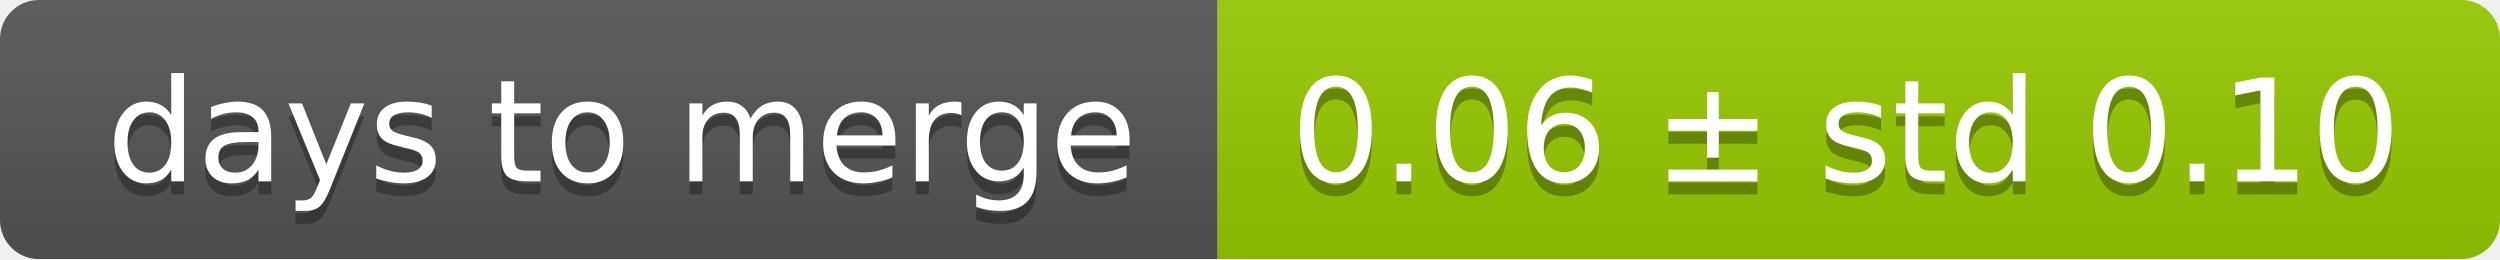
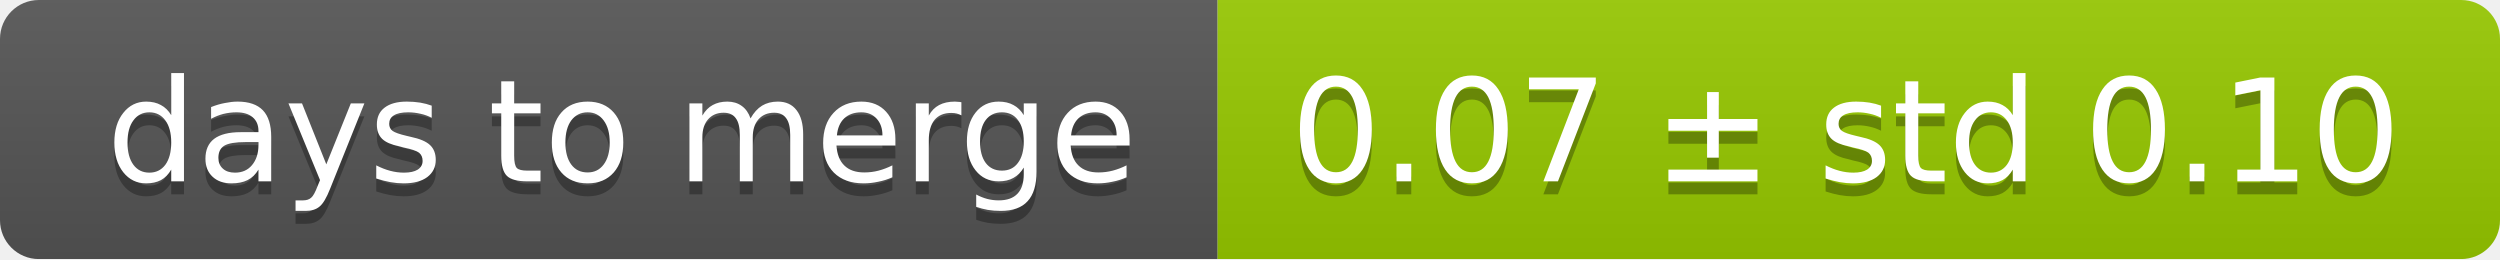
<svg xmlns="http://www.w3.org/2000/svg" width="193" height="20">
  <linearGradient id="smooth" x2="0" y2="100%">
    <stop offset="0" stop-color="#bbb" stop-opacity=".1" />
    <stop offset="1" stop-opacity=".1" />
  </linearGradient>
  <mask id="round">
    <rect width="193" height="20" rx="3" fill="#fff" />
  </mask>
  <g mask="url(#round)">
    <rect width="94" height="20" fill="#555" />
    <rect x="94" width="99" height="20" fill="#97ca00" />
    <rect width="193" height="20" fill="url(#smooth)" />
  </g>
  <g fill="#fff" text-anchor="middle" font-family="DejaVu Sans,Verdana,Geneva,sans-serif" font-size="11">
    <text x="48" y="15" fill="#010101" fill-opacity=".3">days to merge</text>
    <text x="48" y="14">days to merge</text>
-     <text x="142.5" y="15" fill="#010101" fill-opacity=".3">0.06 ± std 0.10</text>
-     <text x="142.5" y="14">0.06 ± std 0.10</text>
+     <text x="142.5" y="15" fill="#010101" fill-opacity=".3">0.07 ± std 0.10</text>
+     <text x="142.5" y="14">0.07 ± std 0.10</text>
  </g>
</svg>
